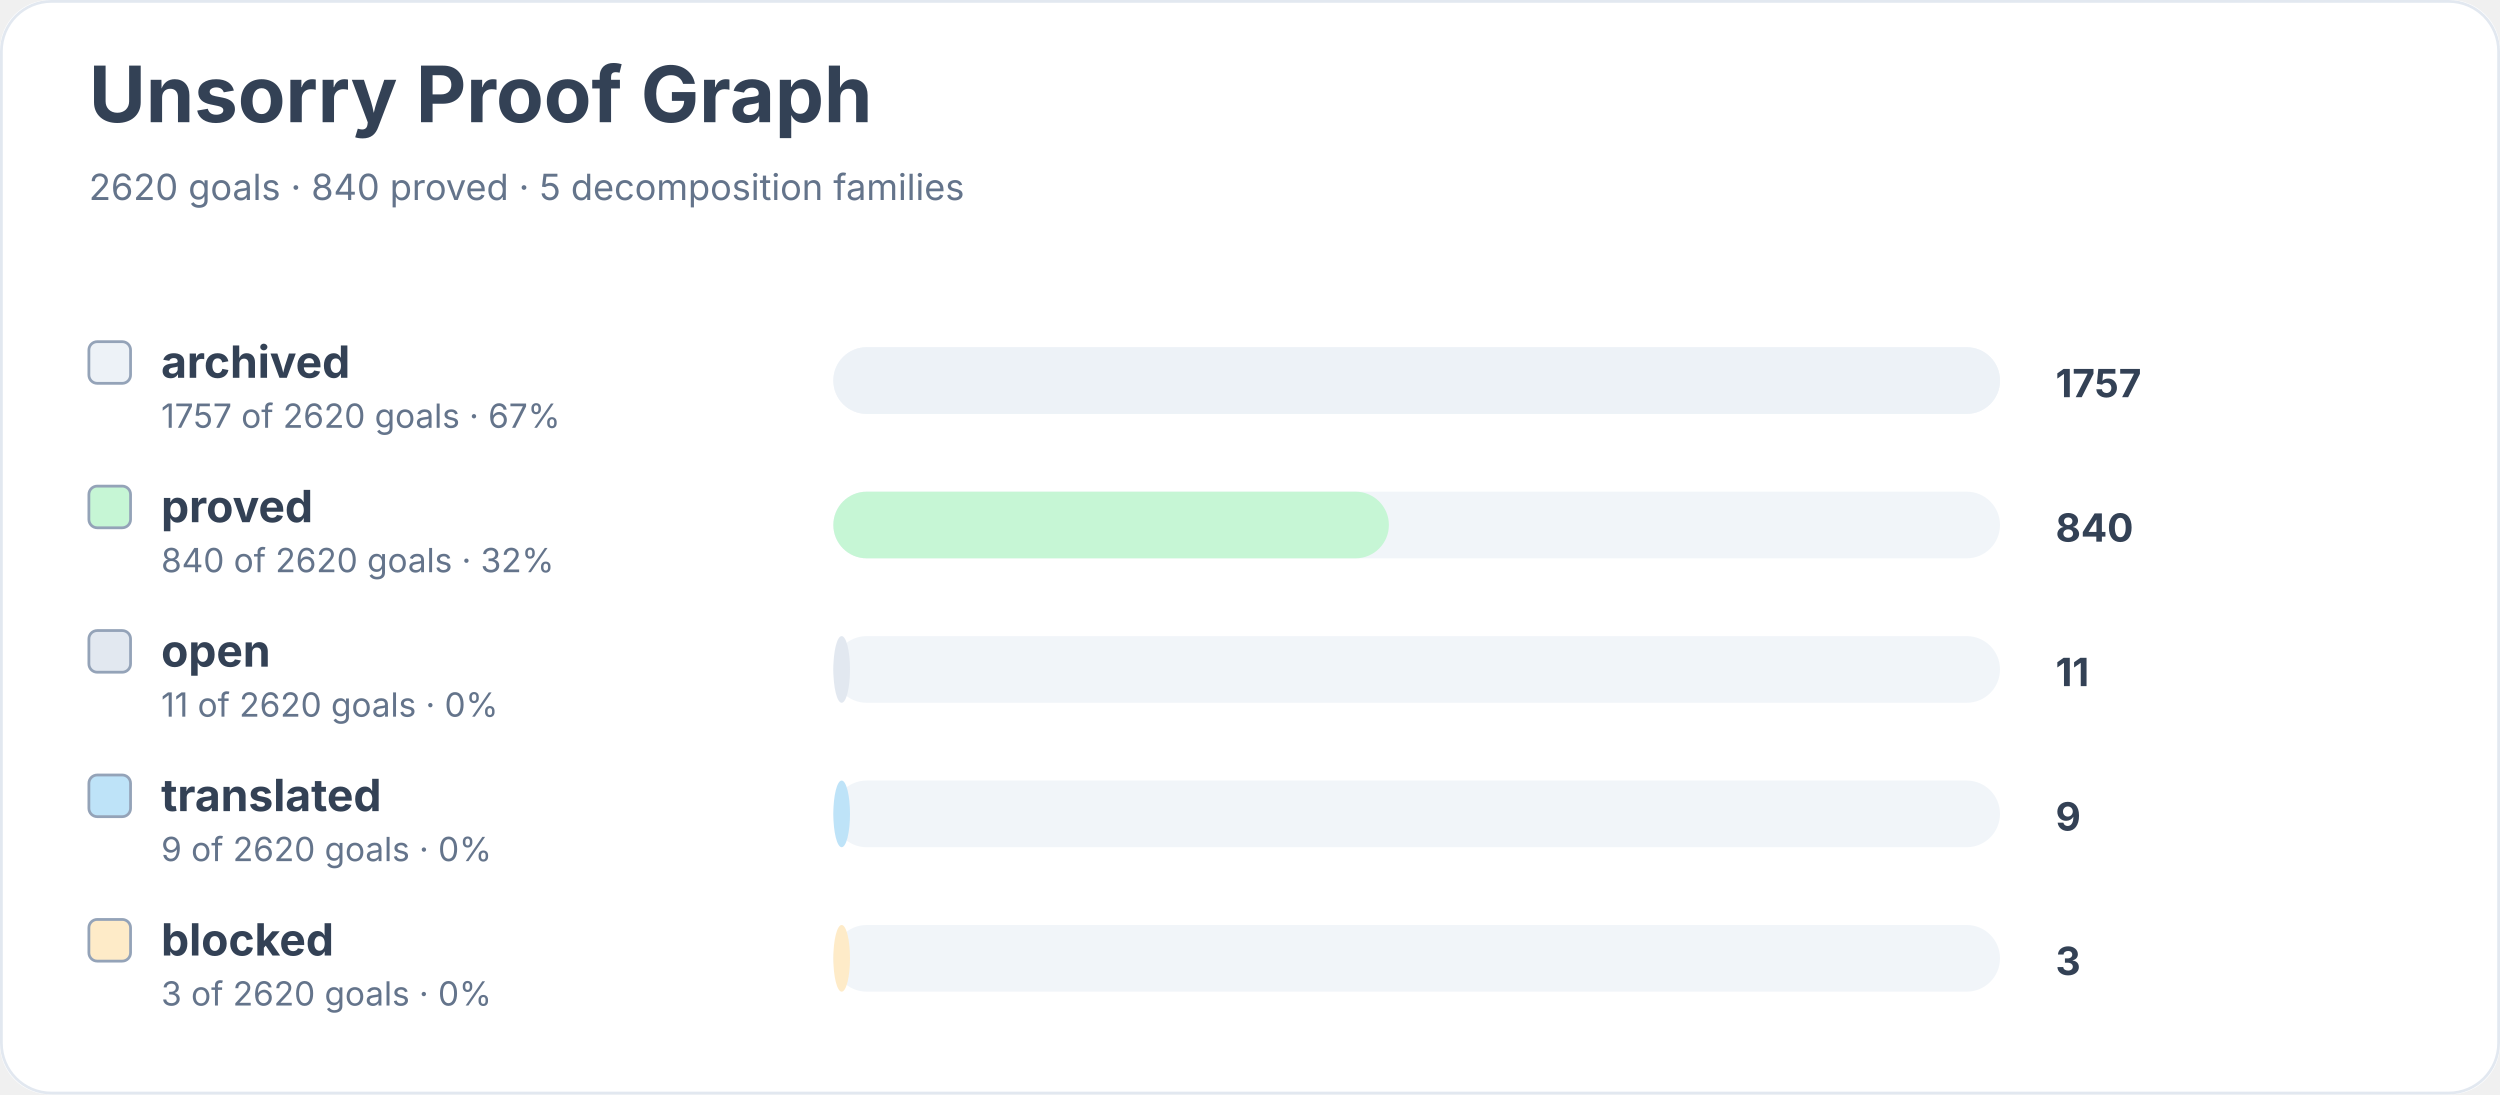
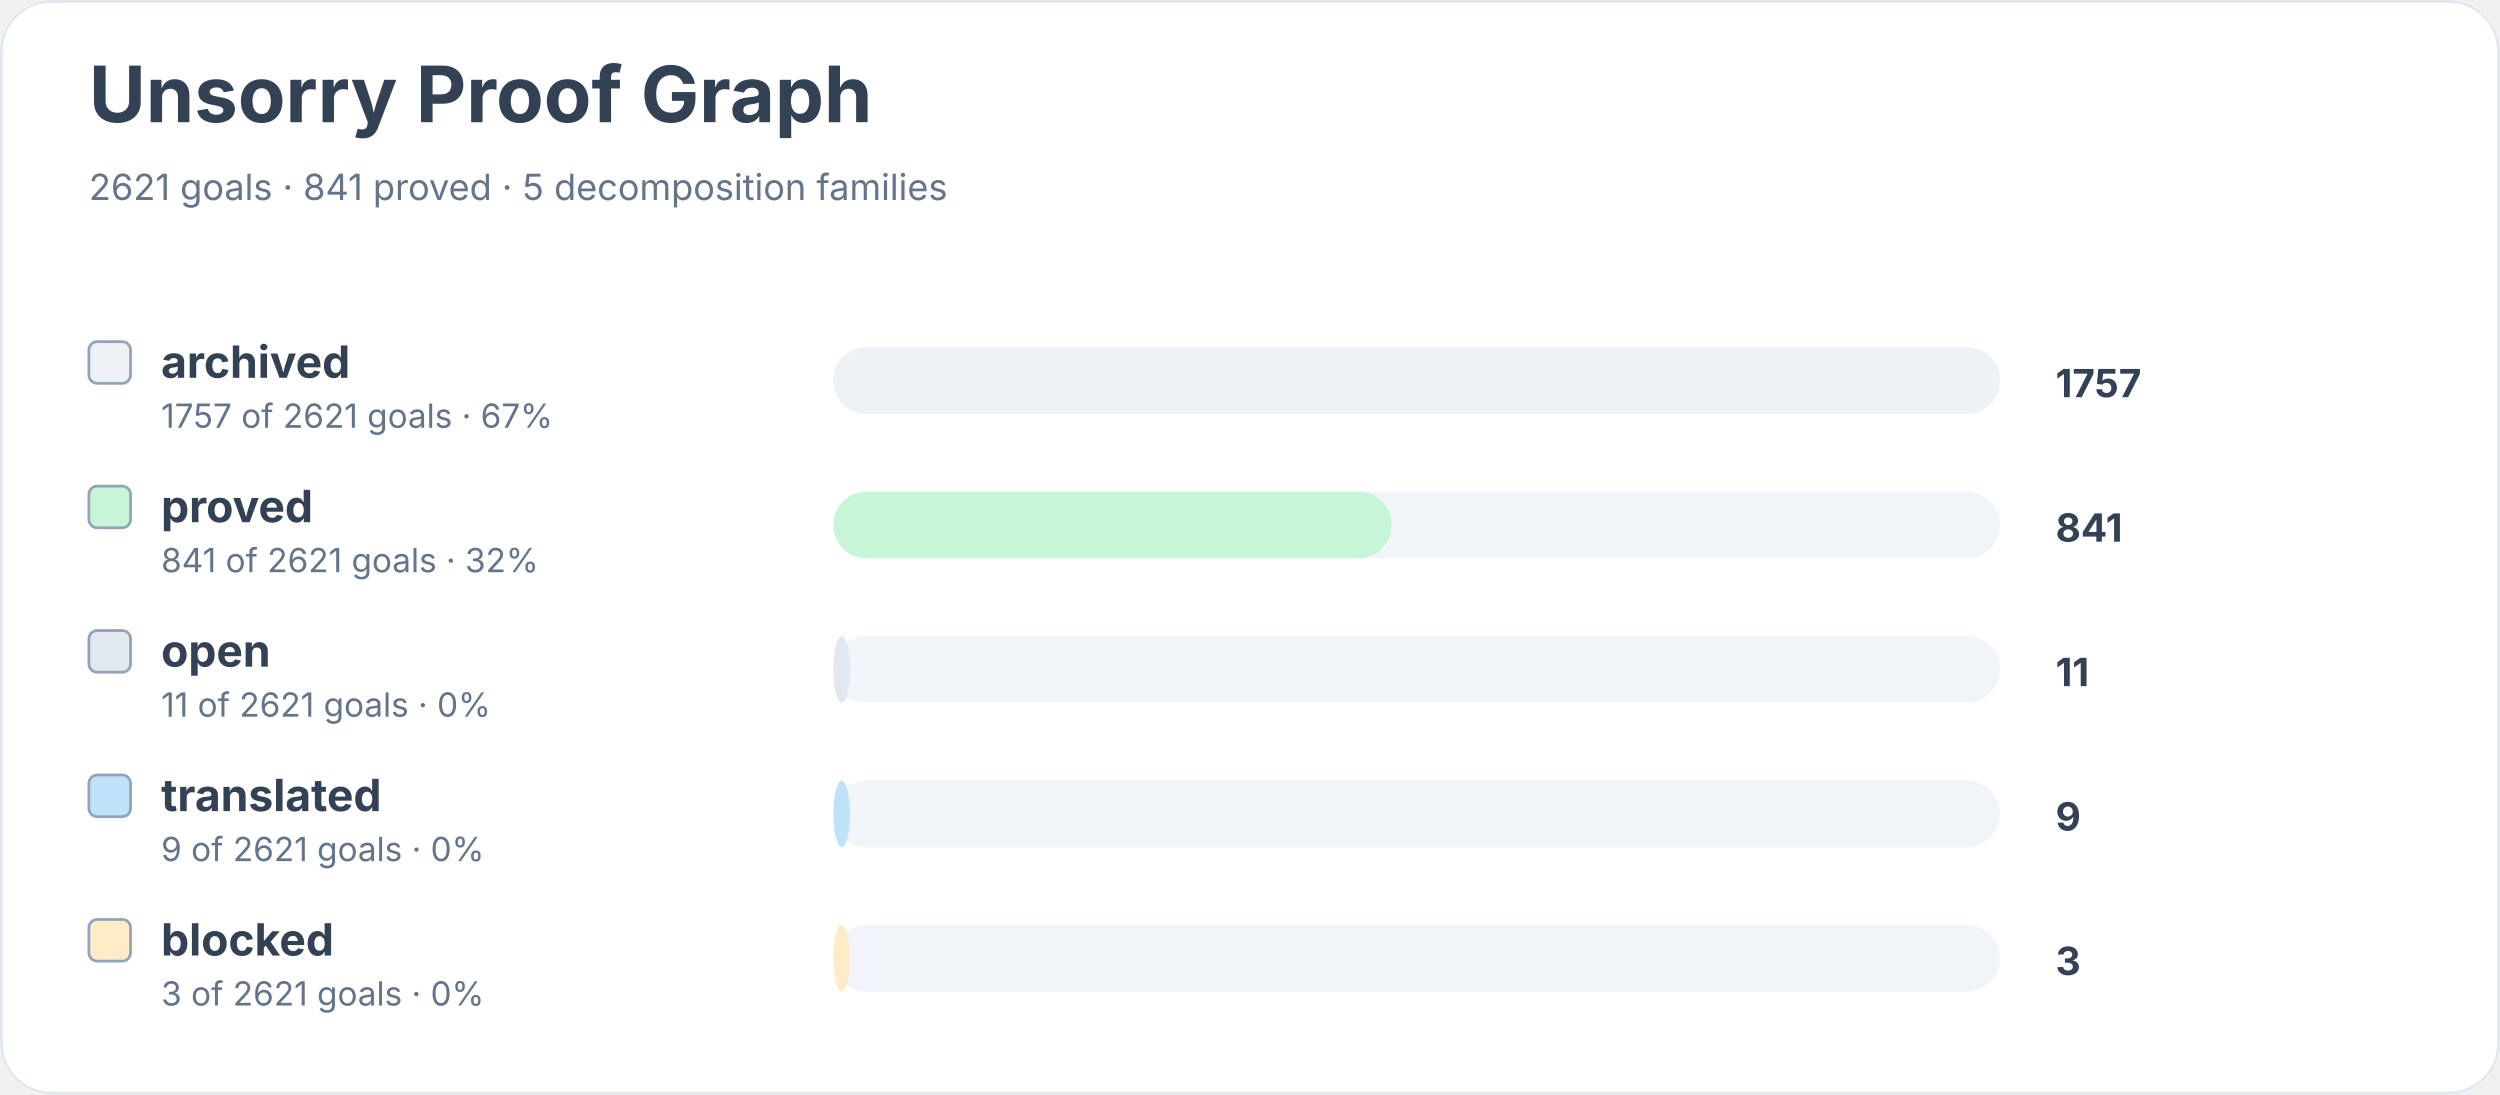
<svg xmlns="http://www.w3.org/2000/svg" width="900" height="394" viewBox="0 0 900 394" role="img" aria-labelledby="title desc">
  <rect width="900" height="100%" rx="18" fill="#ffffff" />
  <rect x="0.5" y="0.5" width="899" height="393" rx="18" fill="none" stroke="#e2e8f0" />
  <text x="32" y="44" font-family="Inter, system-ui, sans-serif" font-size="28" font-weight="700" fill="#334155">Unsorry Proof Graph</text>
-   <text x="32" y="72" font-family="Inter, system-ui, sans-serif" font-size="13" fill="#64748b">2620 goals · 840 proved · 5 decomposition families</text>
+   <text x="32" y="72" font-family="Inter, system-ui, sans-serif" font-size="13" fill="#64748b">2621 goals · 841 proved · 5 decomposition families</text>
  <rect x="32" y="123" width="15" height="15" rx="3" fill="#edf2f7" stroke="#94a3b8" />
  <text x="58" y="136" font-family="Inter, system-ui, sans-serif" font-size="16" font-weight="650" fill="#334155">archived</text>
-   <text x="58" y="154" font-family="Inter, system-ui, sans-serif" font-size="12" fill="#64748b">1757 of 2620 goals · 67%</text>
+   <text x="58" y="154" font-family="Inter, system-ui, sans-serif" font-size="12" fill="#64748b">1757 of 2621 goals · 67%</text>
  <rect x="300" y="125" width="420" height="24" rx="12" fill="#f1f5f9" />
  <rect x="300" y="125" width="420" height="24" rx="12" fill="#edf2f7" />
  <text x="740" y="143" font-family="Inter, system-ui, sans-serif" font-size="14" font-weight="700" fill="#334155">1757</text>
  <rect x="32" y="175" width="15" height="15" rx="3" fill="#c6f6d5" stroke="#94a3b8" />
  <text x="58" y="188" font-family="Inter, system-ui, sans-serif" font-size="16" font-weight="650" fill="#334155">proved</text>
-   <text x="58" y="206" font-family="Inter, system-ui, sans-serif" font-size="12" fill="#64748b">840 of 2620 goals · 32%</text>
+   <text x="58" y="206" font-family="Inter, system-ui, sans-serif" font-size="12" fill="#64748b">841 of 2621 goals · 32%</text>
  <rect x="300" y="177" width="420" height="24" rx="12" fill="#f1f5f9" />
-   <rect x="300" y="177" width="200" height="24" rx="12" fill="#c6f6d5" />
-   <text x="740" y="195" font-family="Inter, system-ui, sans-serif" font-size="14" font-weight="700" fill="#334155">840</text>
+   <rect x="300" y="177" width="201" height="24" rx="12" fill="#c6f6d5" />
+   <text x="740" y="195" font-family="Inter, system-ui, sans-serif" font-size="14" font-weight="700" fill="#334155">841</text>
  <rect x="32" y="227" width="15" height="15" rx="3" fill="#e2e8f0" stroke="#94a3b8" />
  <text x="58" y="240" font-family="Inter, system-ui, sans-serif" font-size="16" font-weight="650" fill="#334155">open</text>
-   <text x="58" y="258" font-family="Inter, system-ui, sans-serif" font-size="12" fill="#64748b">11 of 2620 goals · 0%</text>
+   <text x="58" y="258" font-family="Inter, system-ui, sans-serif" font-size="12" fill="#64748b">11 of 2621 goals · 0%</text>
  <rect x="300" y="229" width="420" height="24" rx="12" fill="#f1f5f9" />
  <rect x="300" y="229" width="6" height="24" rx="12" fill="#e2e8f0" />
  <text x="740" y="247" font-family="Inter, system-ui, sans-serif" font-size="14" font-weight="700" fill="#334155">11</text>
  <rect x="32" y="279" width="15" height="15" rx="3" fill="#bee3f8" stroke="#94a3b8" />
  <text x="58" y="292" font-family="Inter, system-ui, sans-serif" font-size="16" font-weight="650" fill="#334155">translated</text>
-   <text x="58" y="310" font-family="Inter, system-ui, sans-serif" font-size="12" fill="#64748b">9 of 2620 goals · 0%</text>
+   <text x="58" y="310" font-family="Inter, system-ui, sans-serif" font-size="12" fill="#64748b">9 of 2621 goals · 0%</text>
  <rect x="300" y="281" width="420" height="24" rx="12" fill="#f1f5f9" />
  <rect x="300" y="281" width="6" height="24" rx="12" fill="#bee3f8" />
  <text x="740" y="299" font-family="Inter, system-ui, sans-serif" font-size="14" font-weight="700" fill="#334155">9</text>
  <rect x="32" y="331" width="15" height="15" rx="3" fill="#feebc8" stroke="#94a3b8" />
  <text x="58" y="344" font-family="Inter, system-ui, sans-serif" font-size="16" font-weight="650" fill="#334155">blocked</text>
-   <text x="58" y="362" font-family="Inter, system-ui, sans-serif" font-size="12" fill="#64748b">3 of 2620 goals · 0%</text>
+   <text x="58" y="362" font-family="Inter, system-ui, sans-serif" font-size="12" fill="#64748b">3 of 2621 goals · 0%</text>
  <rect x="300" y="333" width="420" height="24" rx="12" fill="#f1f5f9" />
  <rect x="300" y="333" width="6" height="24" rx="12" fill="#feebc8" />
  <text x="740" y="351" font-family="Inter, system-ui, sans-serif" font-size="14" font-weight="700" fill="#334155">3</text>
</svg>
